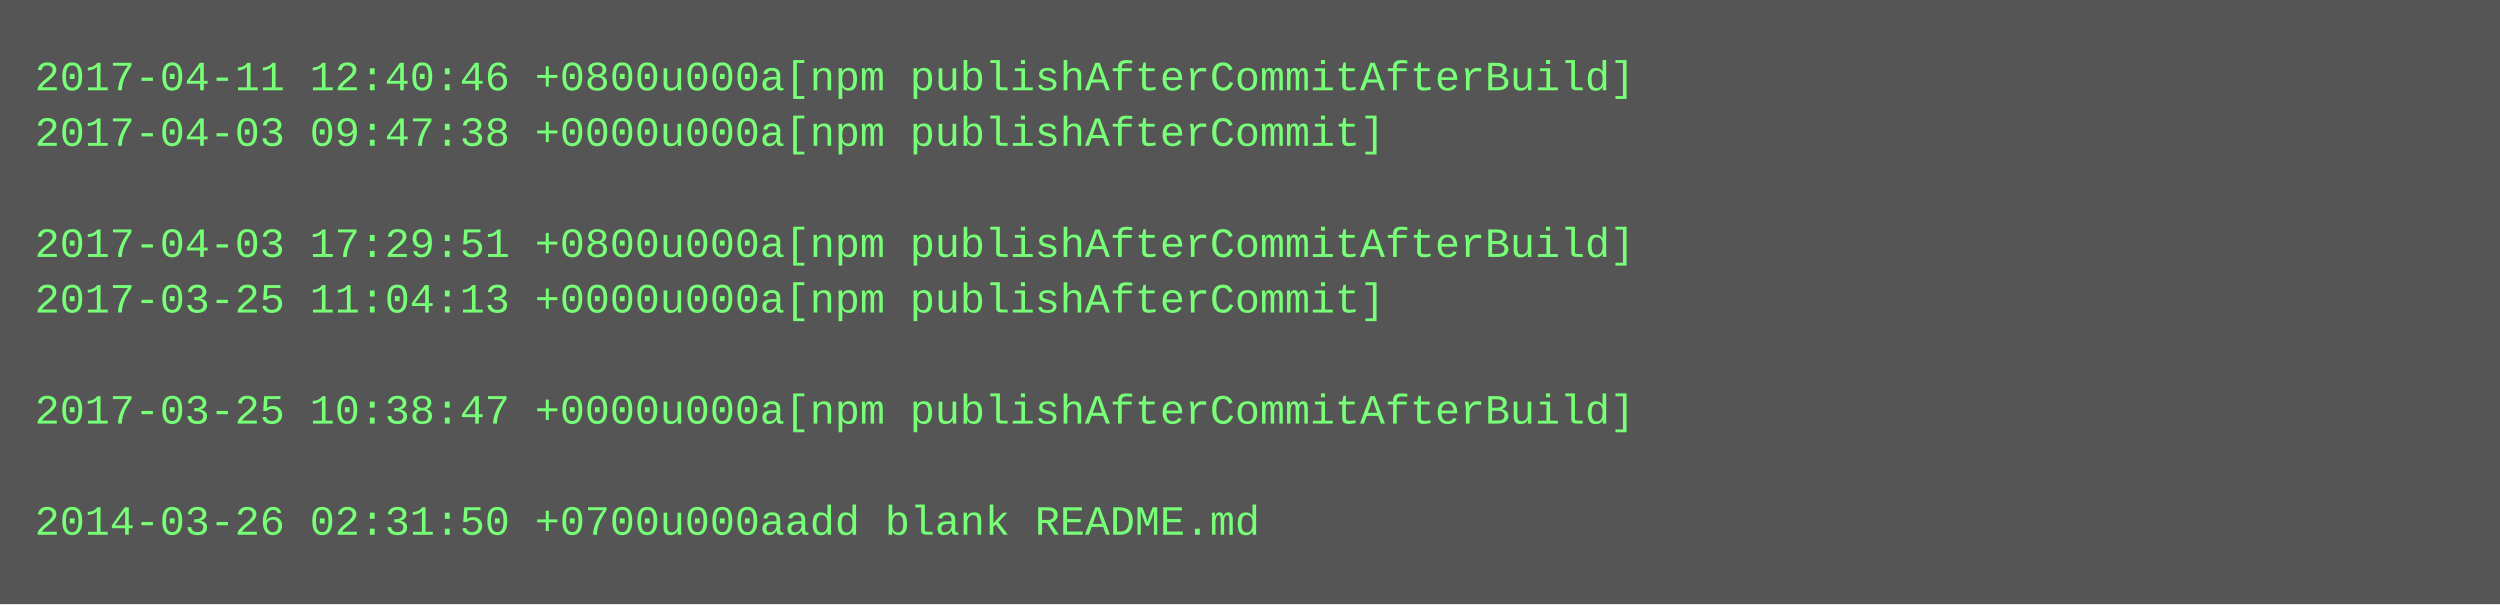
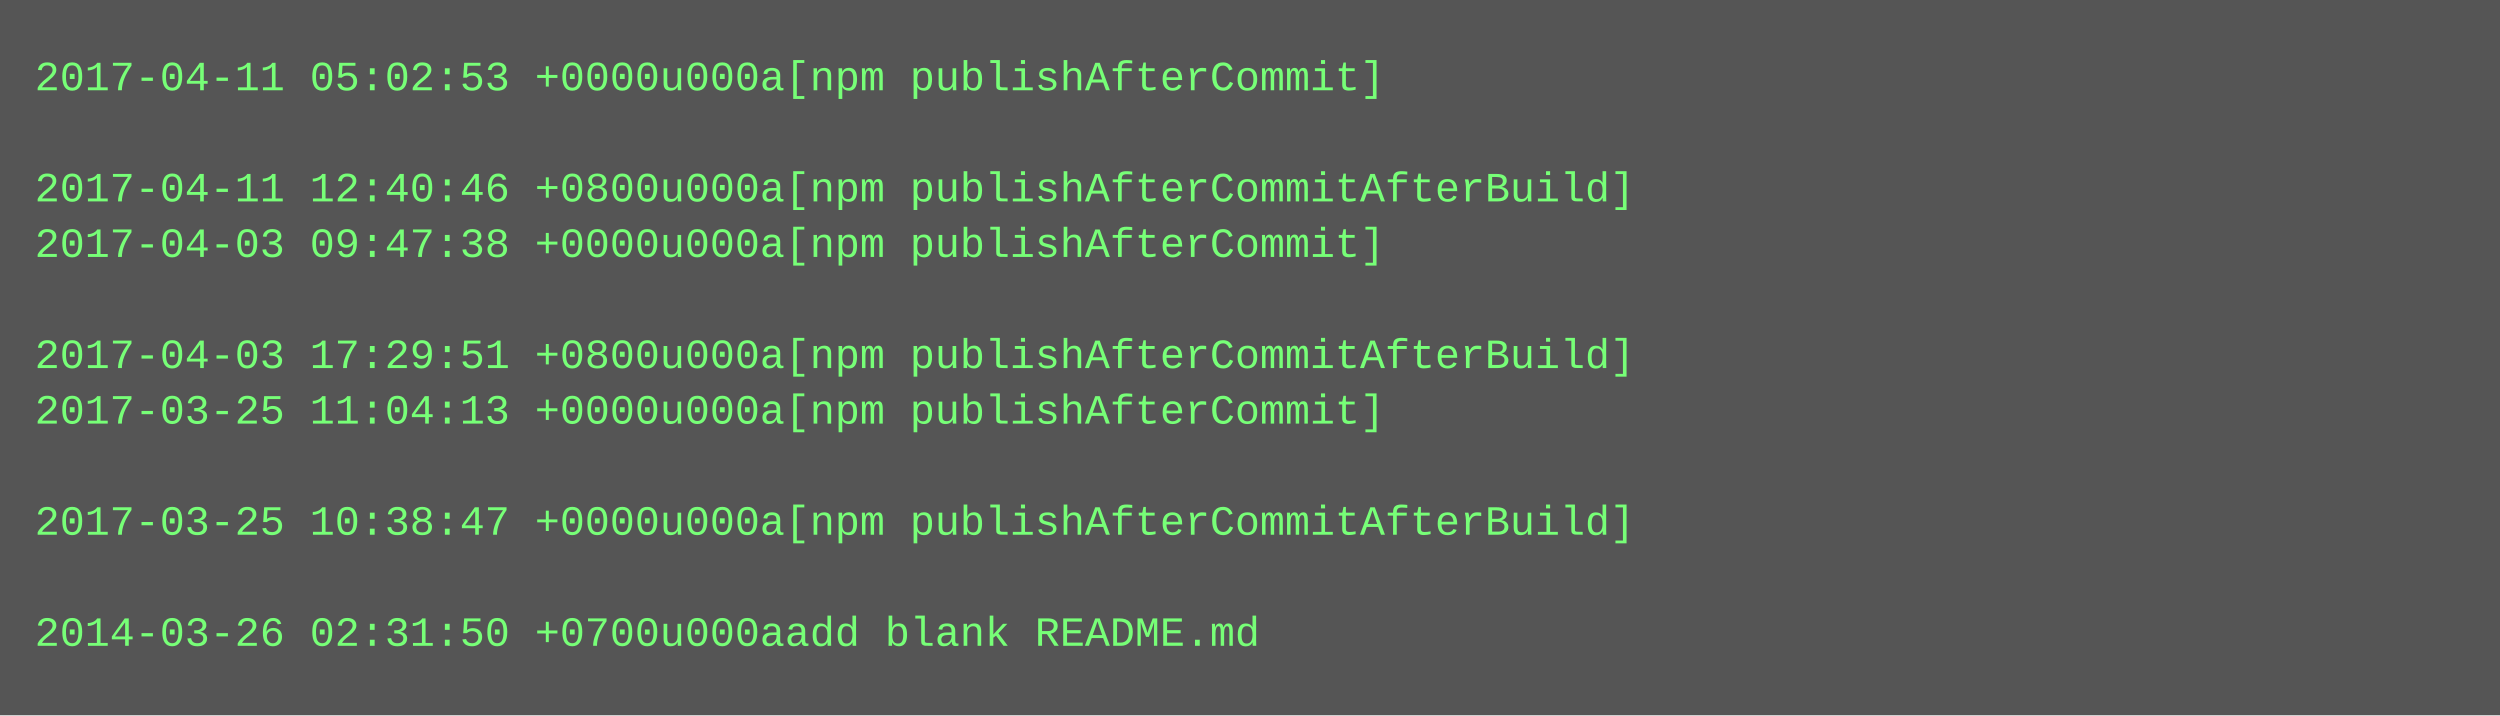
- <svg xmlns="http://www.w3.org/2000/svg" height="174" width="720">
-   <rect height="174" fill="#555" width="720" />
+ <svg xmlns="http://www.w3.org/2000/svg" height="206" width="720">
+   <rect height="206" fill="#555" width="720" />
  <text fill="#7f7" font-family="Courier New" font-size="12" xml:space="preserve">
-     <tspan x="10" y="26">2017-04-11 12:40:46 +0800u000a[npm publishAfterCommitAfterBuild]</tspan>
-     <tspan x="10" y="42">2017-04-03 09:47:38 +0000u000a[npm publishAfterCommit]</tspan>
-     <tspan x="10" y="58" />
-     <tspan x="10" y="74">2017-04-03 17:29:51 +0800u000a[npm publishAfterCommitAfterBuild]</tspan>
-     <tspan x="10" y="90">2017-03-25 11:04:13 +0000u000a[npm publishAfterCommit]</tspan>
-     <tspan x="10" y="106" />
-     <tspan x="10" y="122">2017-03-25 10:38:47 +0000u000a[npm publishAfterCommitAfterBuild]</tspan>
+     <tspan x="10" y="26">2017-04-11 05:02:53 +0000u000a[npm publishAfterCommit]</tspan>
+     <tspan x="10" y="42" />
+     <tspan x="10" y="58">2017-04-11 12:40:46 +0800u000a[npm publishAfterCommitAfterBuild]</tspan>
+     <tspan x="10" y="74">2017-04-03 09:47:38 +0000u000a[npm publishAfterCommit]</tspan>
+     <tspan x="10" y="90" />
+     <tspan x="10" y="106">2017-04-03 17:29:51 +0800u000a[npm publishAfterCommitAfterBuild]</tspan>
+     <tspan x="10" y="122">2017-03-25 11:04:13 +0000u000a[npm publishAfterCommit]</tspan>
    <tspan x="10" y="138" />
-     <tspan x="10" y="154">2014-03-26 02:31:50 +0700u000aadd blank README.md</tspan>
+     <tspan x="10" y="154">2017-03-25 10:38:47 +0000u000a[npm publishAfterCommitAfterBuild]</tspan>
+     <tspan x="10" y="170" />
+     <tspan x="10" y="186">2014-03-26 02:31:50 +0700u000aadd blank README.md</tspan>
  </text>
</svg>
